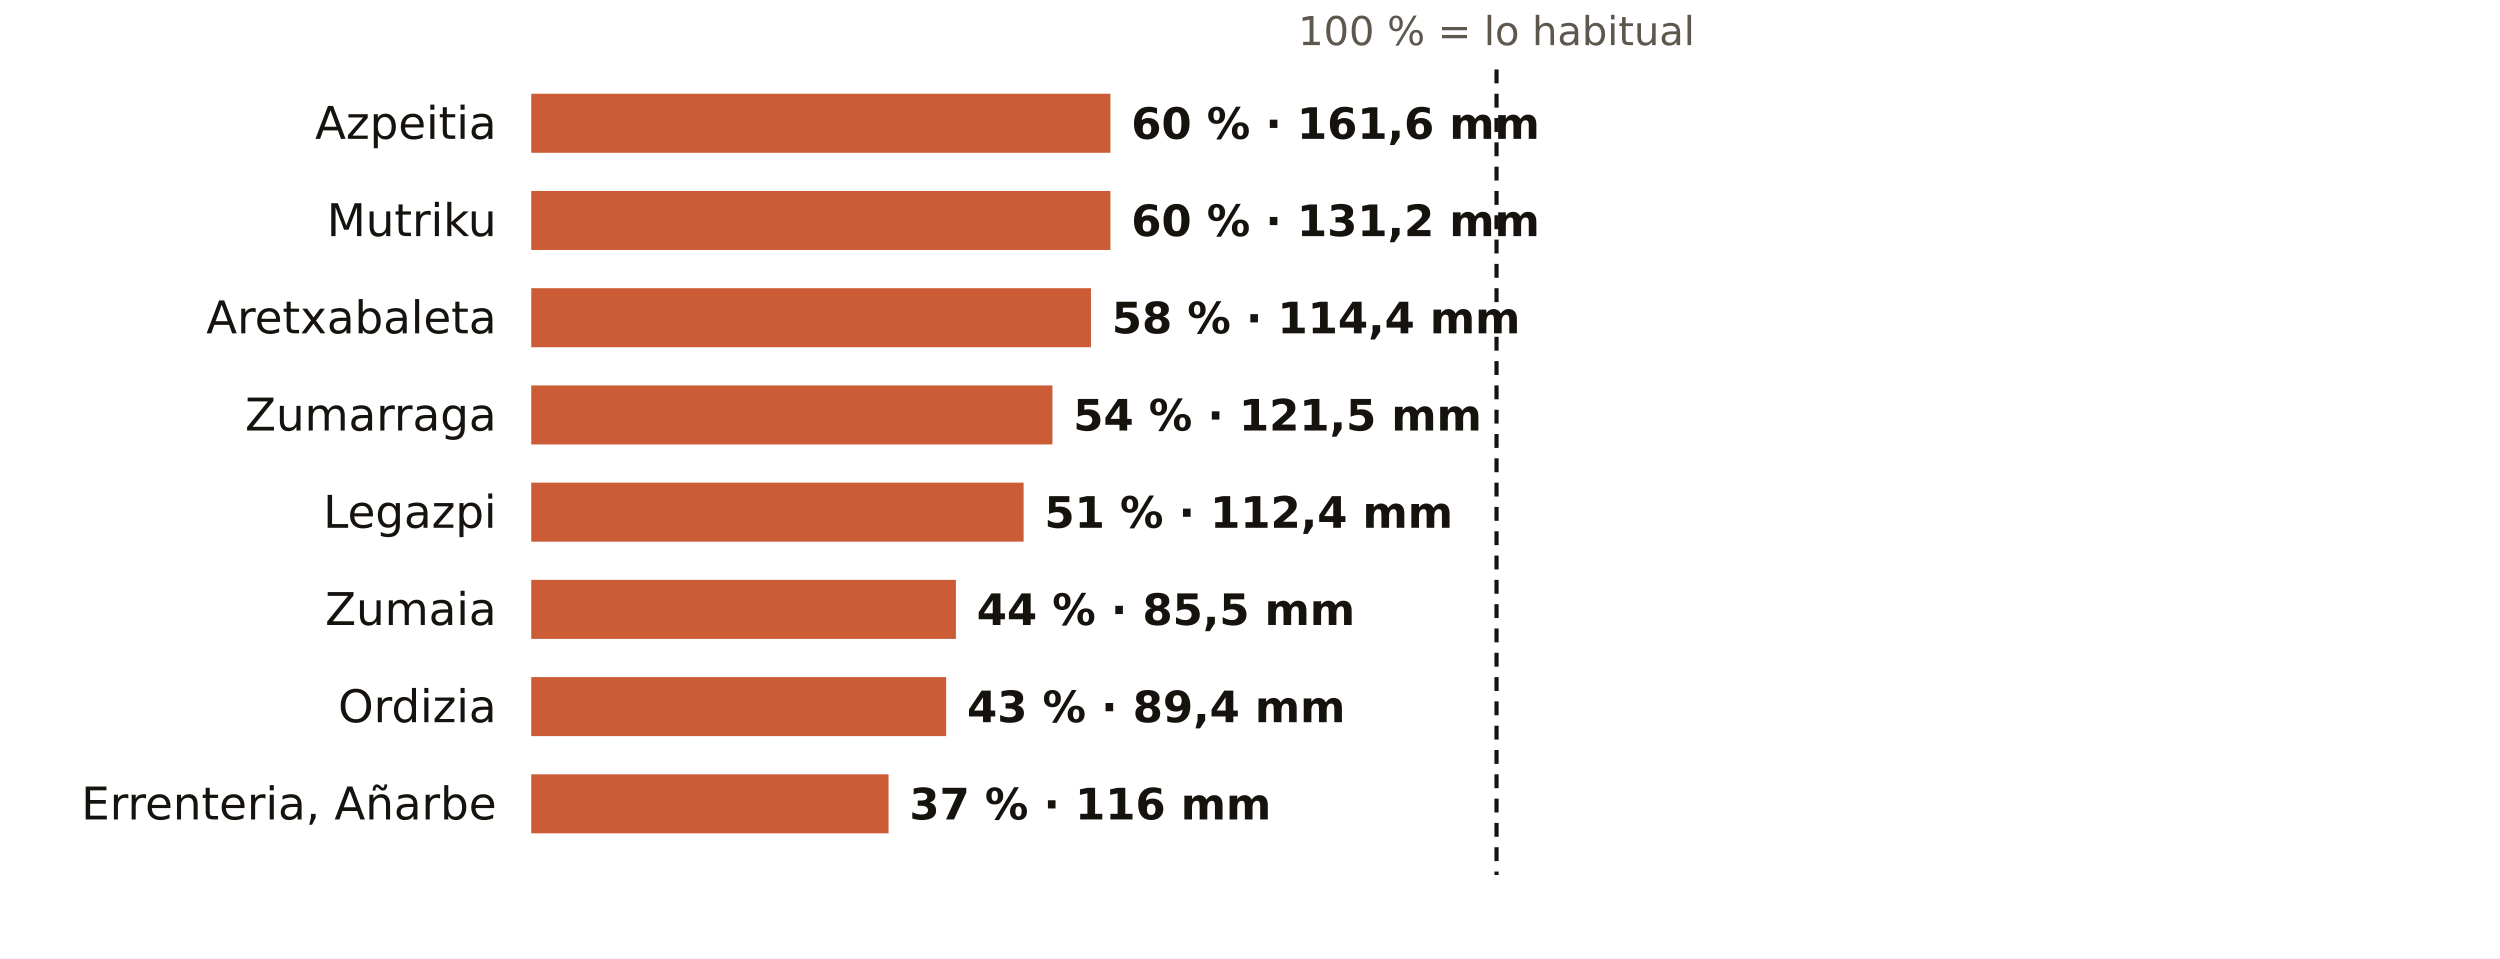
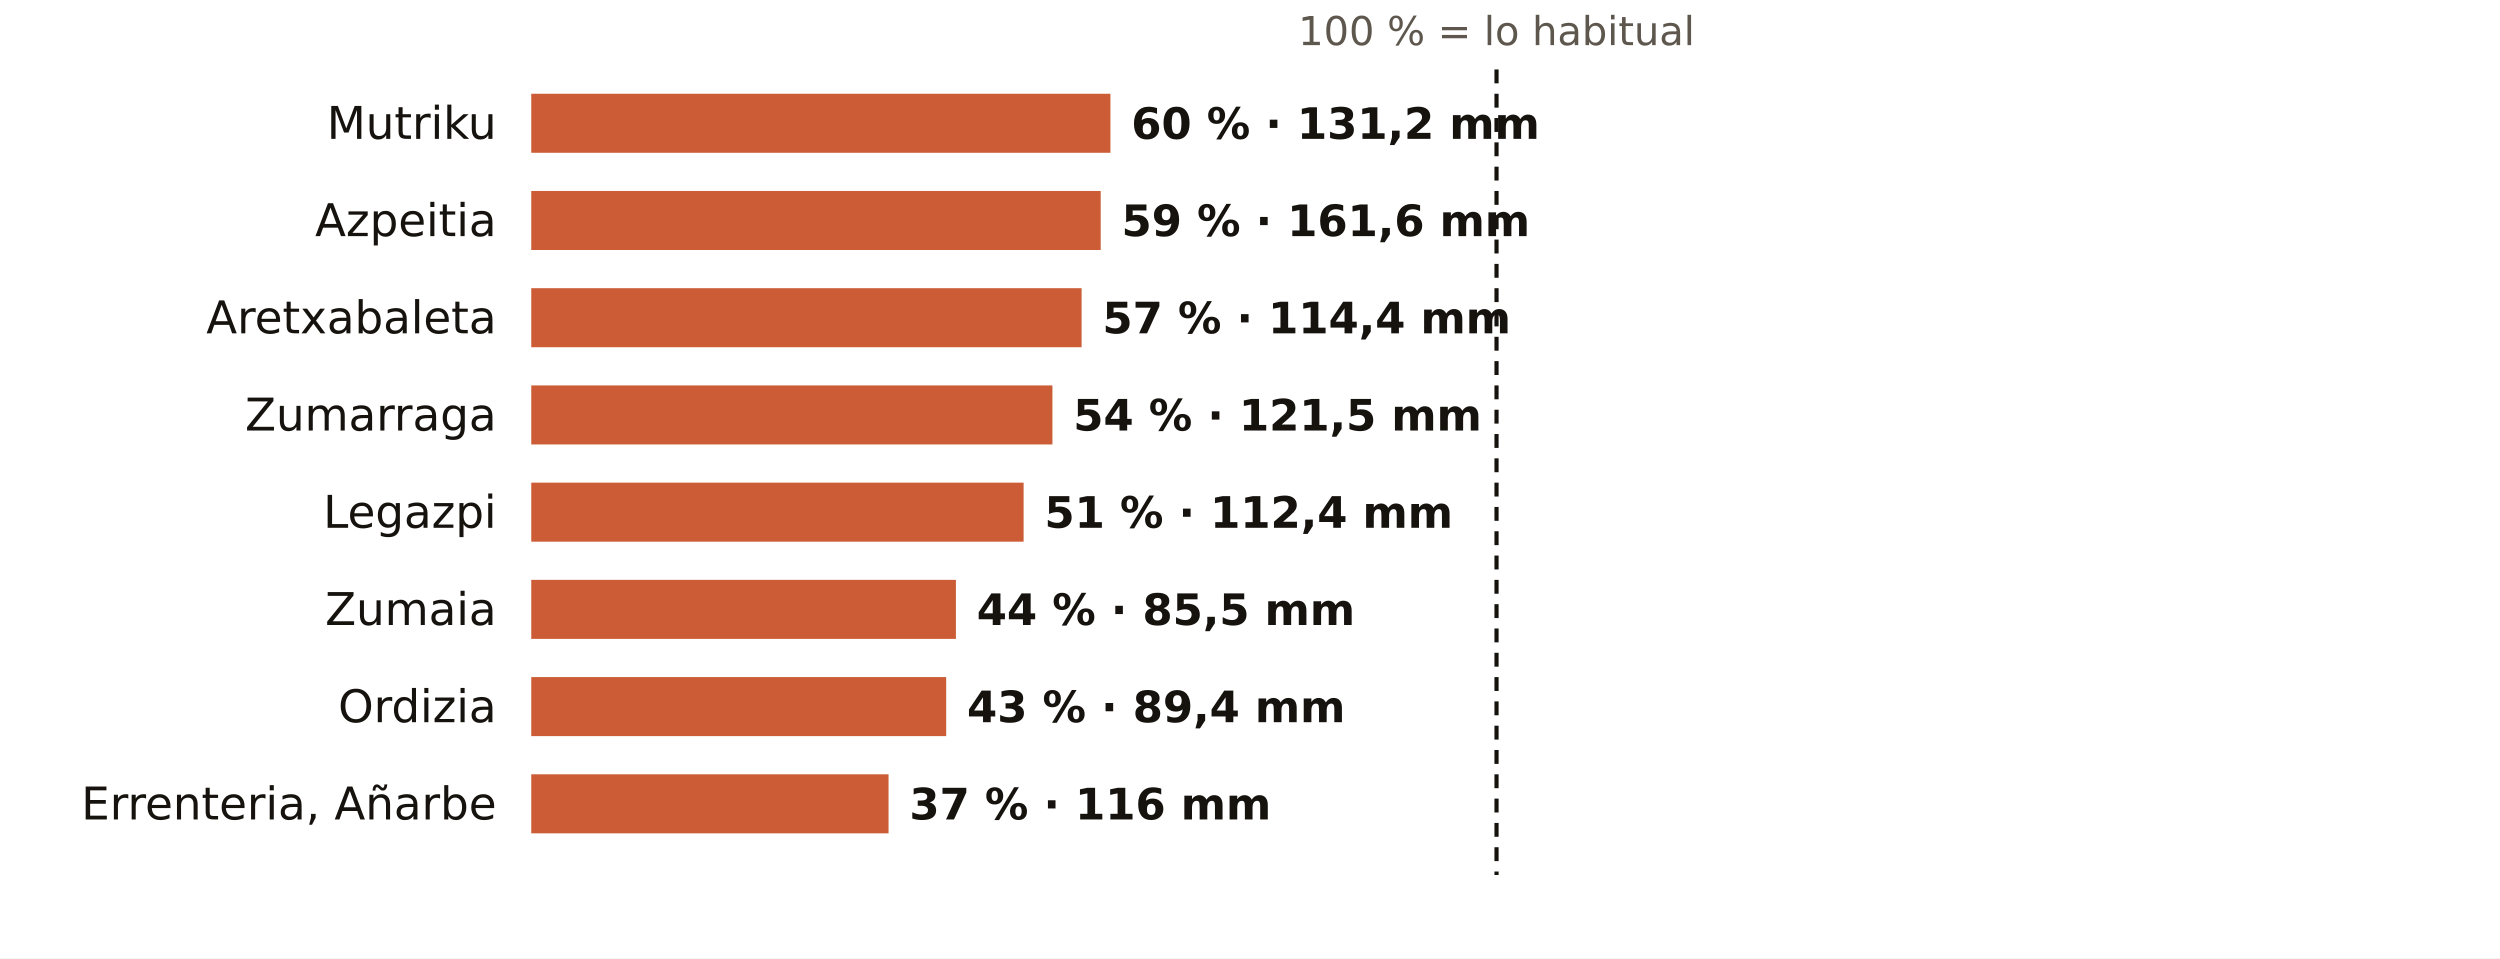
<svg xmlns="http://www.w3.org/2000/svg" viewBox="0 0 720 276" width="720" height="276" role="img" aria-label="El otoño en los pluviómetros de AEMET de Gipuzkoa: % de lo habitual">
  <rect width="720" height="276" fill="#FFFFFF" />
  <text x="431.0" y="13.0" font-size="11.5" fill="#5E574E" text-anchor="middle" font-weight="400" font-family="Public Sans, DejaVu Sans, Arial, sans-serif">100 % = lo habitual</text>
-   <text x="143.0" y="40.0" font-size="13" fill="#16130F" text-anchor="end" font-weight="500" font-family="Public Sans, DejaVu Sans, Arial, sans-serif">Azpeitia</text>
+   <text x="143.0" y="40.0" font-size="13" fill="#16130F" text-anchor="end" font-weight="500" font-family="Public Sans, DejaVu Sans, Arial, sans-serif">Mutriku</text>
  <rect x="153" y="27" width="166.8" height="17" fill="#C4461A" opacity="0.88" />
-   <text x="325.8" y="40.0" font-size="12.5" fill="#16130F" text-anchor="start" font-weight="600" font-family="Public Sans, DejaVu Sans, Arial, sans-serif">60 % · 161,6 mm</text>
-   <text x="143.0" y="68.0" font-size="13" fill="#16130F" text-anchor="end" font-weight="500" font-family="Public Sans, DejaVu Sans, Arial, sans-serif">Mutriku</text>
-   <rect x="153" y="55" width="166.8" height="17" fill="#C4461A" opacity="0.88" />
-   <text x="325.8" y="68.0" font-size="12.5" fill="#16130F" text-anchor="start" font-weight="600" font-family="Public Sans, DejaVu Sans, Arial, sans-serif">60 % · 131,2 mm</text>
+   <text x="325.8" y="40.0" font-size="12.5" fill="#16130F" text-anchor="start" font-weight="600" font-family="Public Sans, DejaVu Sans, Arial, sans-serif">60 % · 131,2 mm</text>
+   <text x="143.0" y="68.0" font-size="13" fill="#16130F" text-anchor="end" font-weight="500" font-family="Public Sans, DejaVu Sans, Arial, sans-serif">Azpeitia</text>
+   <rect x="153" y="55" width="164.0" height="17" fill="#C4461A" opacity="0.88" />
+   <text x="323.0" y="68.0" font-size="12.5" fill="#16130F" text-anchor="start" font-weight="600" font-family="Public Sans, DejaVu Sans, Arial, sans-serif">59 % · 161,6 mm</text>
  <text x="143.0" y="96.0" font-size="13" fill="#16130F" text-anchor="end" font-weight="500" font-family="Public Sans, DejaVu Sans, Arial, sans-serif">Aretxabaleta</text>
-   <rect x="153" y="83" width="161.2" height="17" fill="#C4461A" opacity="0.88" />
-   <text x="320.2" y="96.0" font-size="12.5" fill="#16130F" text-anchor="start" font-weight="600" font-family="Public Sans, DejaVu Sans, Arial, sans-serif">58 % · 114,4 mm</text>
+   <rect x="153" y="83" width="158.5" height="17" fill="#C4461A" opacity="0.88" />
+   <text x="317.5" y="96.0" font-size="12.5" fill="#16130F" text-anchor="start" font-weight="600" font-family="Public Sans, DejaVu Sans, Arial, sans-serif">57 % · 114,4 mm</text>
  <text x="143.0" y="124.0" font-size="13" fill="#16130F" text-anchor="end" font-weight="500" font-family="Public Sans, DejaVu Sans, Arial, sans-serif">Zumarraga</text>
  <rect x="153" y="111" width="150.1" height="17" fill="#C4461A" opacity="0.88" />
  <text x="309.1" y="124.0" font-size="12.5" fill="#16130F" text-anchor="start" font-weight="600" font-family="Public Sans, DejaVu Sans, Arial, sans-serif">54 % · 121,5 mm</text>
  <text x="143.0" y="152.0" font-size="13" fill="#16130F" text-anchor="end" font-weight="500" font-family="Public Sans, DejaVu Sans, Arial, sans-serif">Legazpi</text>
  <rect x="153" y="139" width="141.8" height="17" fill="#C4461A" opacity="0.88" />
  <text x="300.8" y="152.0" font-size="12.5" fill="#16130F" text-anchor="start" font-weight="600" font-family="Public Sans, DejaVu Sans, Arial, sans-serif">51 % · 112,4 mm</text>
  <text x="143.0" y="180.0" font-size="13" fill="#16130F" text-anchor="end" font-weight="500" font-family="Public Sans, DejaVu Sans, Arial, sans-serif">Zumaia</text>
  <rect x="153" y="167" width="122.3" height="17" fill="#C4461A" opacity="0.88" />
  <text x="281.3" y="180.0" font-size="12.5" fill="#16130F" text-anchor="start" font-weight="600" font-family="Public Sans, DejaVu Sans, Arial, sans-serif">44 % · 85,5 mm</text>
  <text x="143.0" y="208.0" font-size="13" fill="#16130F" text-anchor="end" font-weight="500" font-family="Public Sans, DejaVu Sans, Arial, sans-serif">Ordizia</text>
  <rect x="153" y="195" width="119.5" height="17" fill="#C4461A" opacity="0.88" />
  <text x="278.5" y="208.0" font-size="12.5" fill="#16130F" text-anchor="start" font-weight="600" font-family="Public Sans, DejaVu Sans, Arial, sans-serif">43 % · 89,4 mm</text>
  <text x="143.0" y="236.0" font-size="13" fill="#16130F" text-anchor="end" font-weight="500" font-family="Public Sans, DejaVu Sans, Arial, sans-serif">Errenteria, Añarbe</text>
  <rect x="153" y="223" width="102.9" height="17" fill="#C4461A" opacity="0.88" />
  <text x="261.9" y="236.0" font-size="12.5" fill="#16130F" text-anchor="start" font-weight="600" font-family="Public Sans, DejaVu Sans, Arial, sans-serif">37 % · 116 mm</text>
  <line x1="431.0" x2="431.0" y1="20" y2="252" stroke="#16130F" stroke-width="1.2" stroke-dasharray="4 3" />
</svg>
